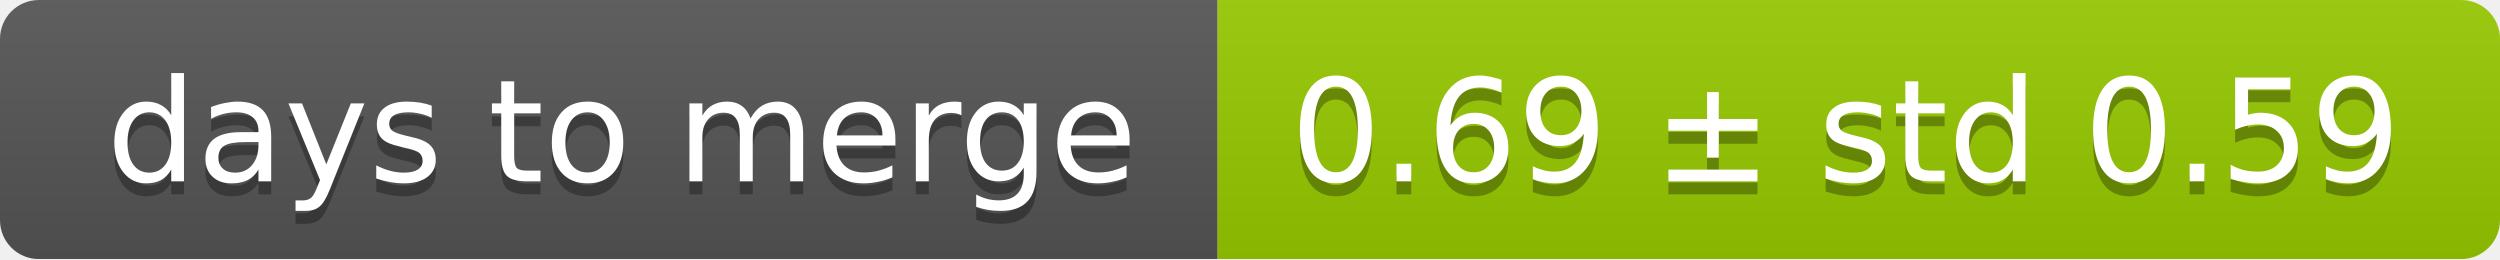
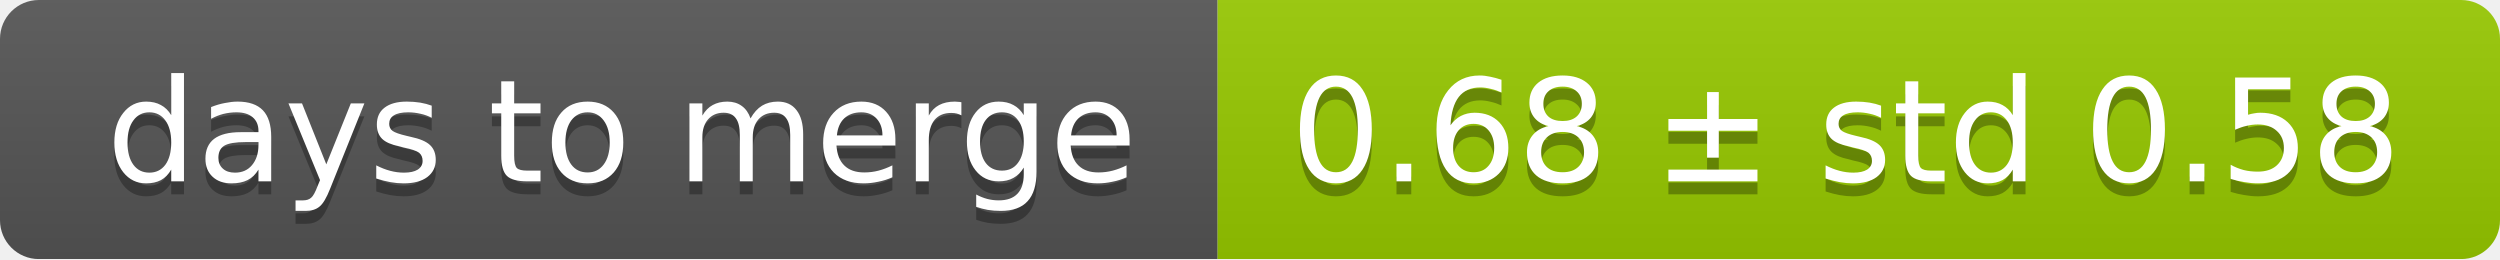
<svg xmlns="http://www.w3.org/2000/svg" width="193" height="20">
  <linearGradient id="smooth" x2="0" y2="100%">
    <stop offset="0" stop-color="#bbb" stop-opacity=".1" />
    <stop offset="1" stop-opacity=".1" />
  </linearGradient>
  <mask id="round">
    <rect width="193" height="20" rx="3" fill="#fff" />
  </mask>
  <g mask="url(#round)">
    <rect width="94" height="20" fill="#555" />
    <rect x="94" width="99" height="20" fill="#97ca00" />
    <rect width="193" height="20" fill="url(#smooth)" />
  </g>
  <g fill="#fff" text-anchor="middle" font-family="DejaVu Sans,Verdana,Geneva,sans-serif" font-size="11">
    <text x="48" y="15" fill="#010101" fill-opacity=".3">days to merge</text>
    <text x="48" y="14">days to merge</text>
-     <text x="142.5" y="15" fill="#010101" fill-opacity=".3">0.69 ± std 0.59</text>
-     <text x="142.5" y="14">0.69 ± std 0.59</text>
+     <text x="142.5" y="15" fill="#010101" fill-opacity=".3">0.68 ± std 0.58</text>
+     <text x="142.5" y="14">0.68 ± std 0.58</text>
  </g>
</svg>
